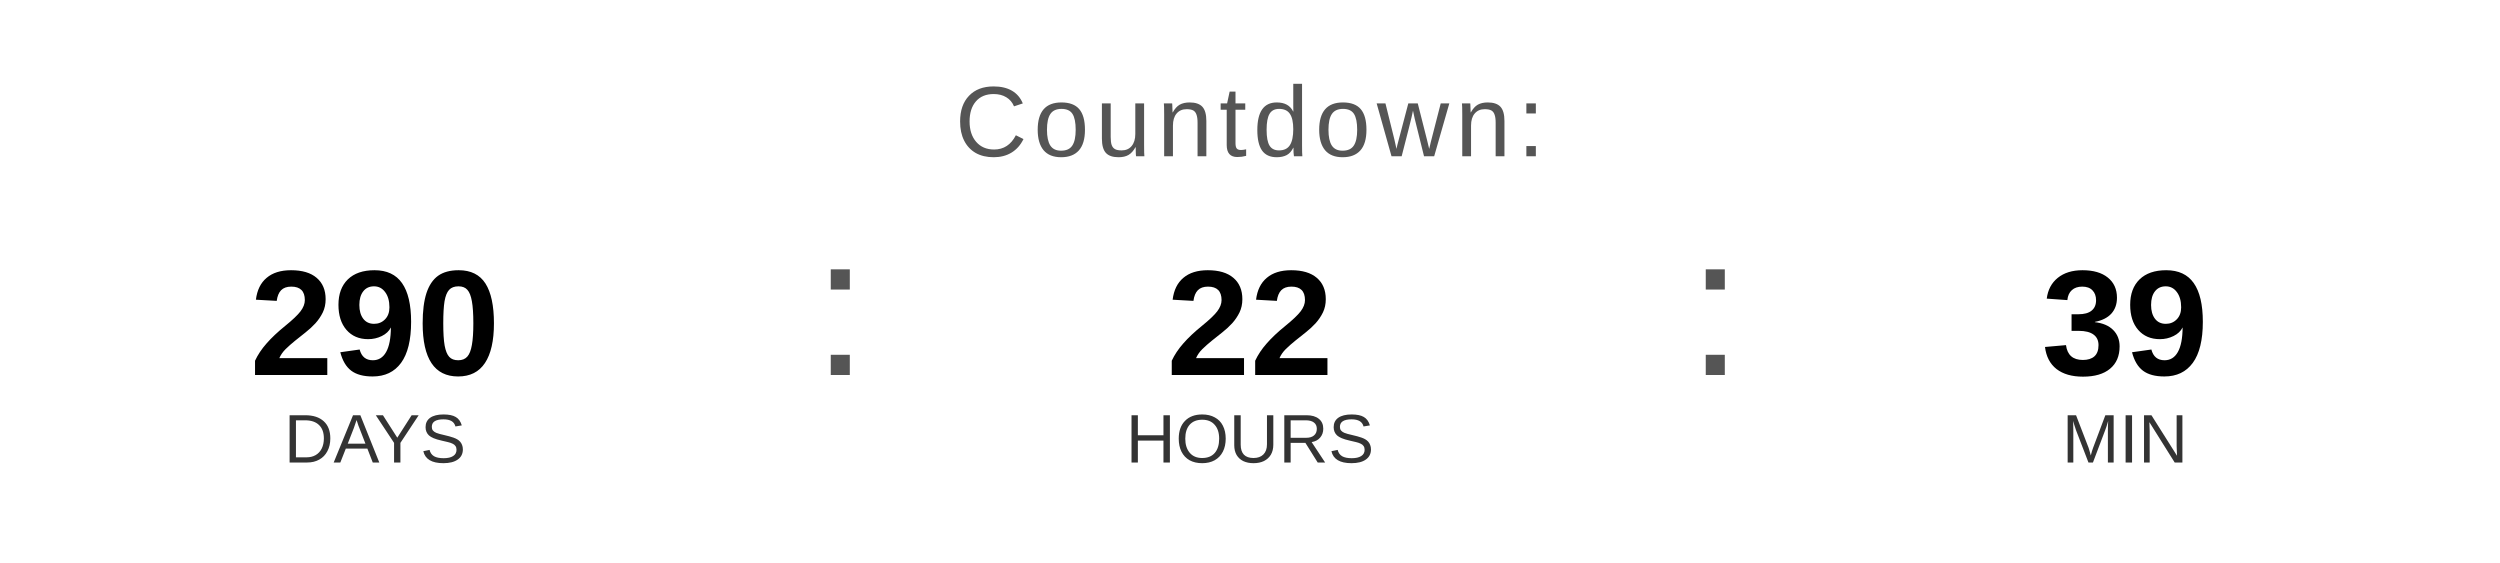
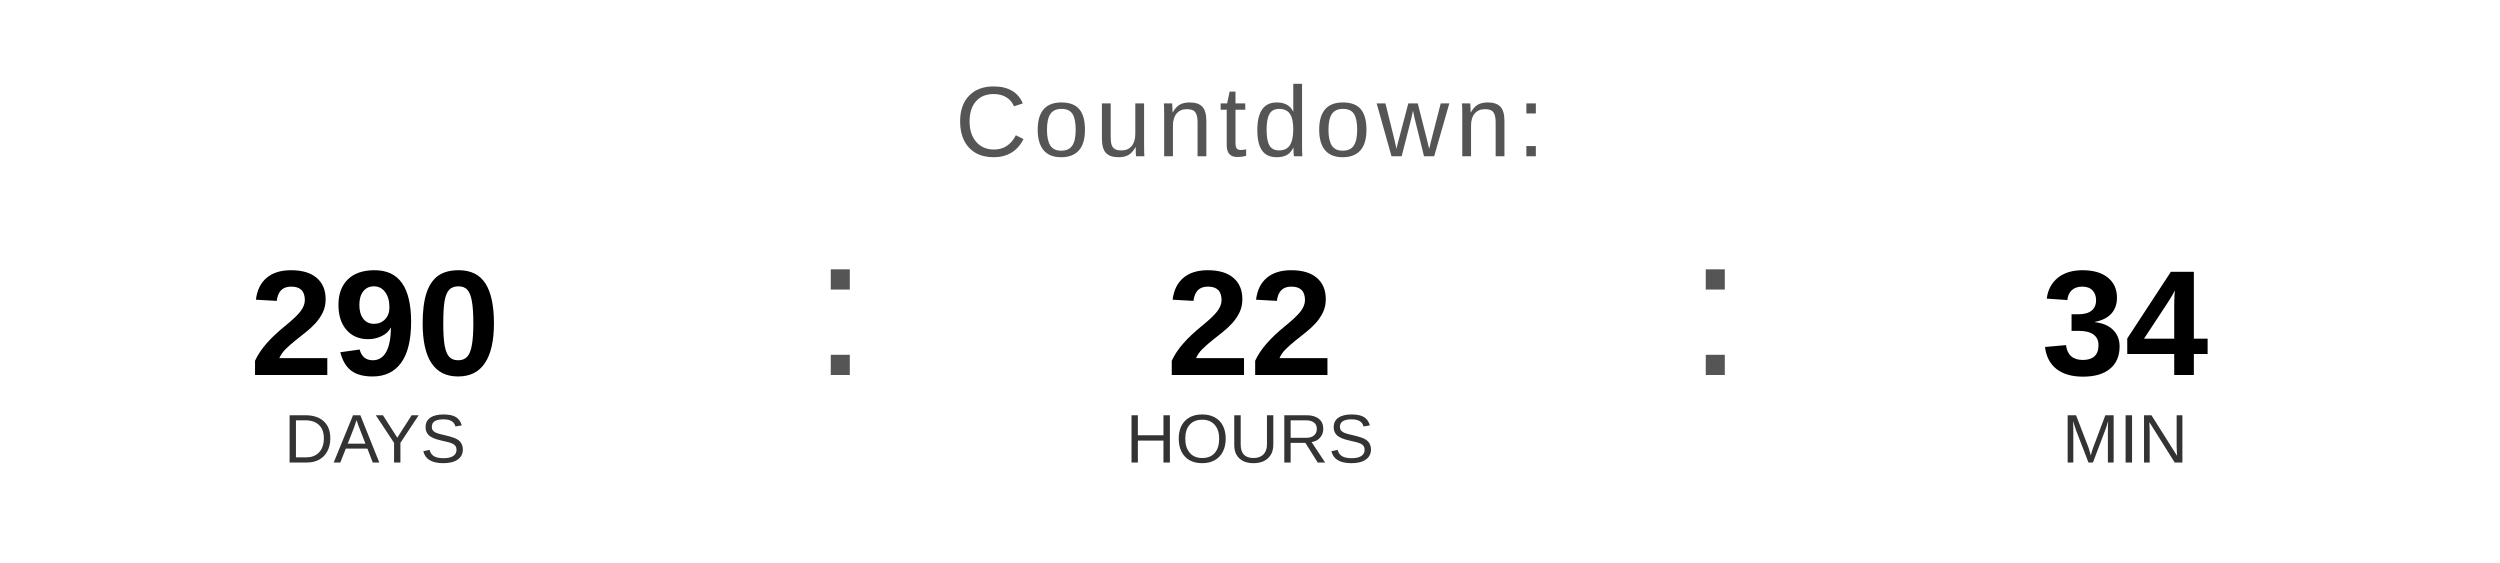
<svg xmlns="http://www.w3.org/2000/svg" width="400" height="90" viewBox="0 0 400 90">
  <text x="200" y="25" font-family="Arial, Helvetica, sans-serif" font-size="16" fill="#555555" text-anchor="middle" letter-spacing="1">
    Countdown:
  </text>
  <text x="60" y="60" font-family="Arial, Helvetica, sans-serif" font-size="24" font-weight="bold" fill="#000000" text-anchor="middle">290</text>
  <text x="60" y="74" font-family="Arial, Helvetica, sans-serif" font-size="11" fill="#333333" text-anchor="middle">DAYS</text>
  <text x="130" y="60" font-family="Arial, sans-serif" font-size="32" fill="#555555">:</text>
  <text x="200" y="60" font-family="Arial, Helvetica, sans-serif" font-size="24" font-weight="bold" fill="#000000" text-anchor="middle">22</text>
  <text x="200" y="74" font-family="Arial, Helvetica, sans-serif" font-size="11" fill="#333333" text-anchor="middle">HOURS</text>
  <text x="270" y="60" font-family="Arial, sans-serif" font-size="32" fill="#555555">:</text>
-   <text x="340" y="60" font-family="Arial, Helvetica, sans-serif" font-size="24" font-weight="bold" fill="#000000" text-anchor="middle">39</text>
+   <text x="340" y="60" font-family="Arial, Helvetica, sans-serif" font-size="24" font-weight="bold" fill="#000000" text-anchor="middle">34</text>
  <text x="340" y="74" font-family="Arial, Helvetica, sans-serif" font-size="11" fill="#333333" text-anchor="middle">MIN</text>
</svg>
